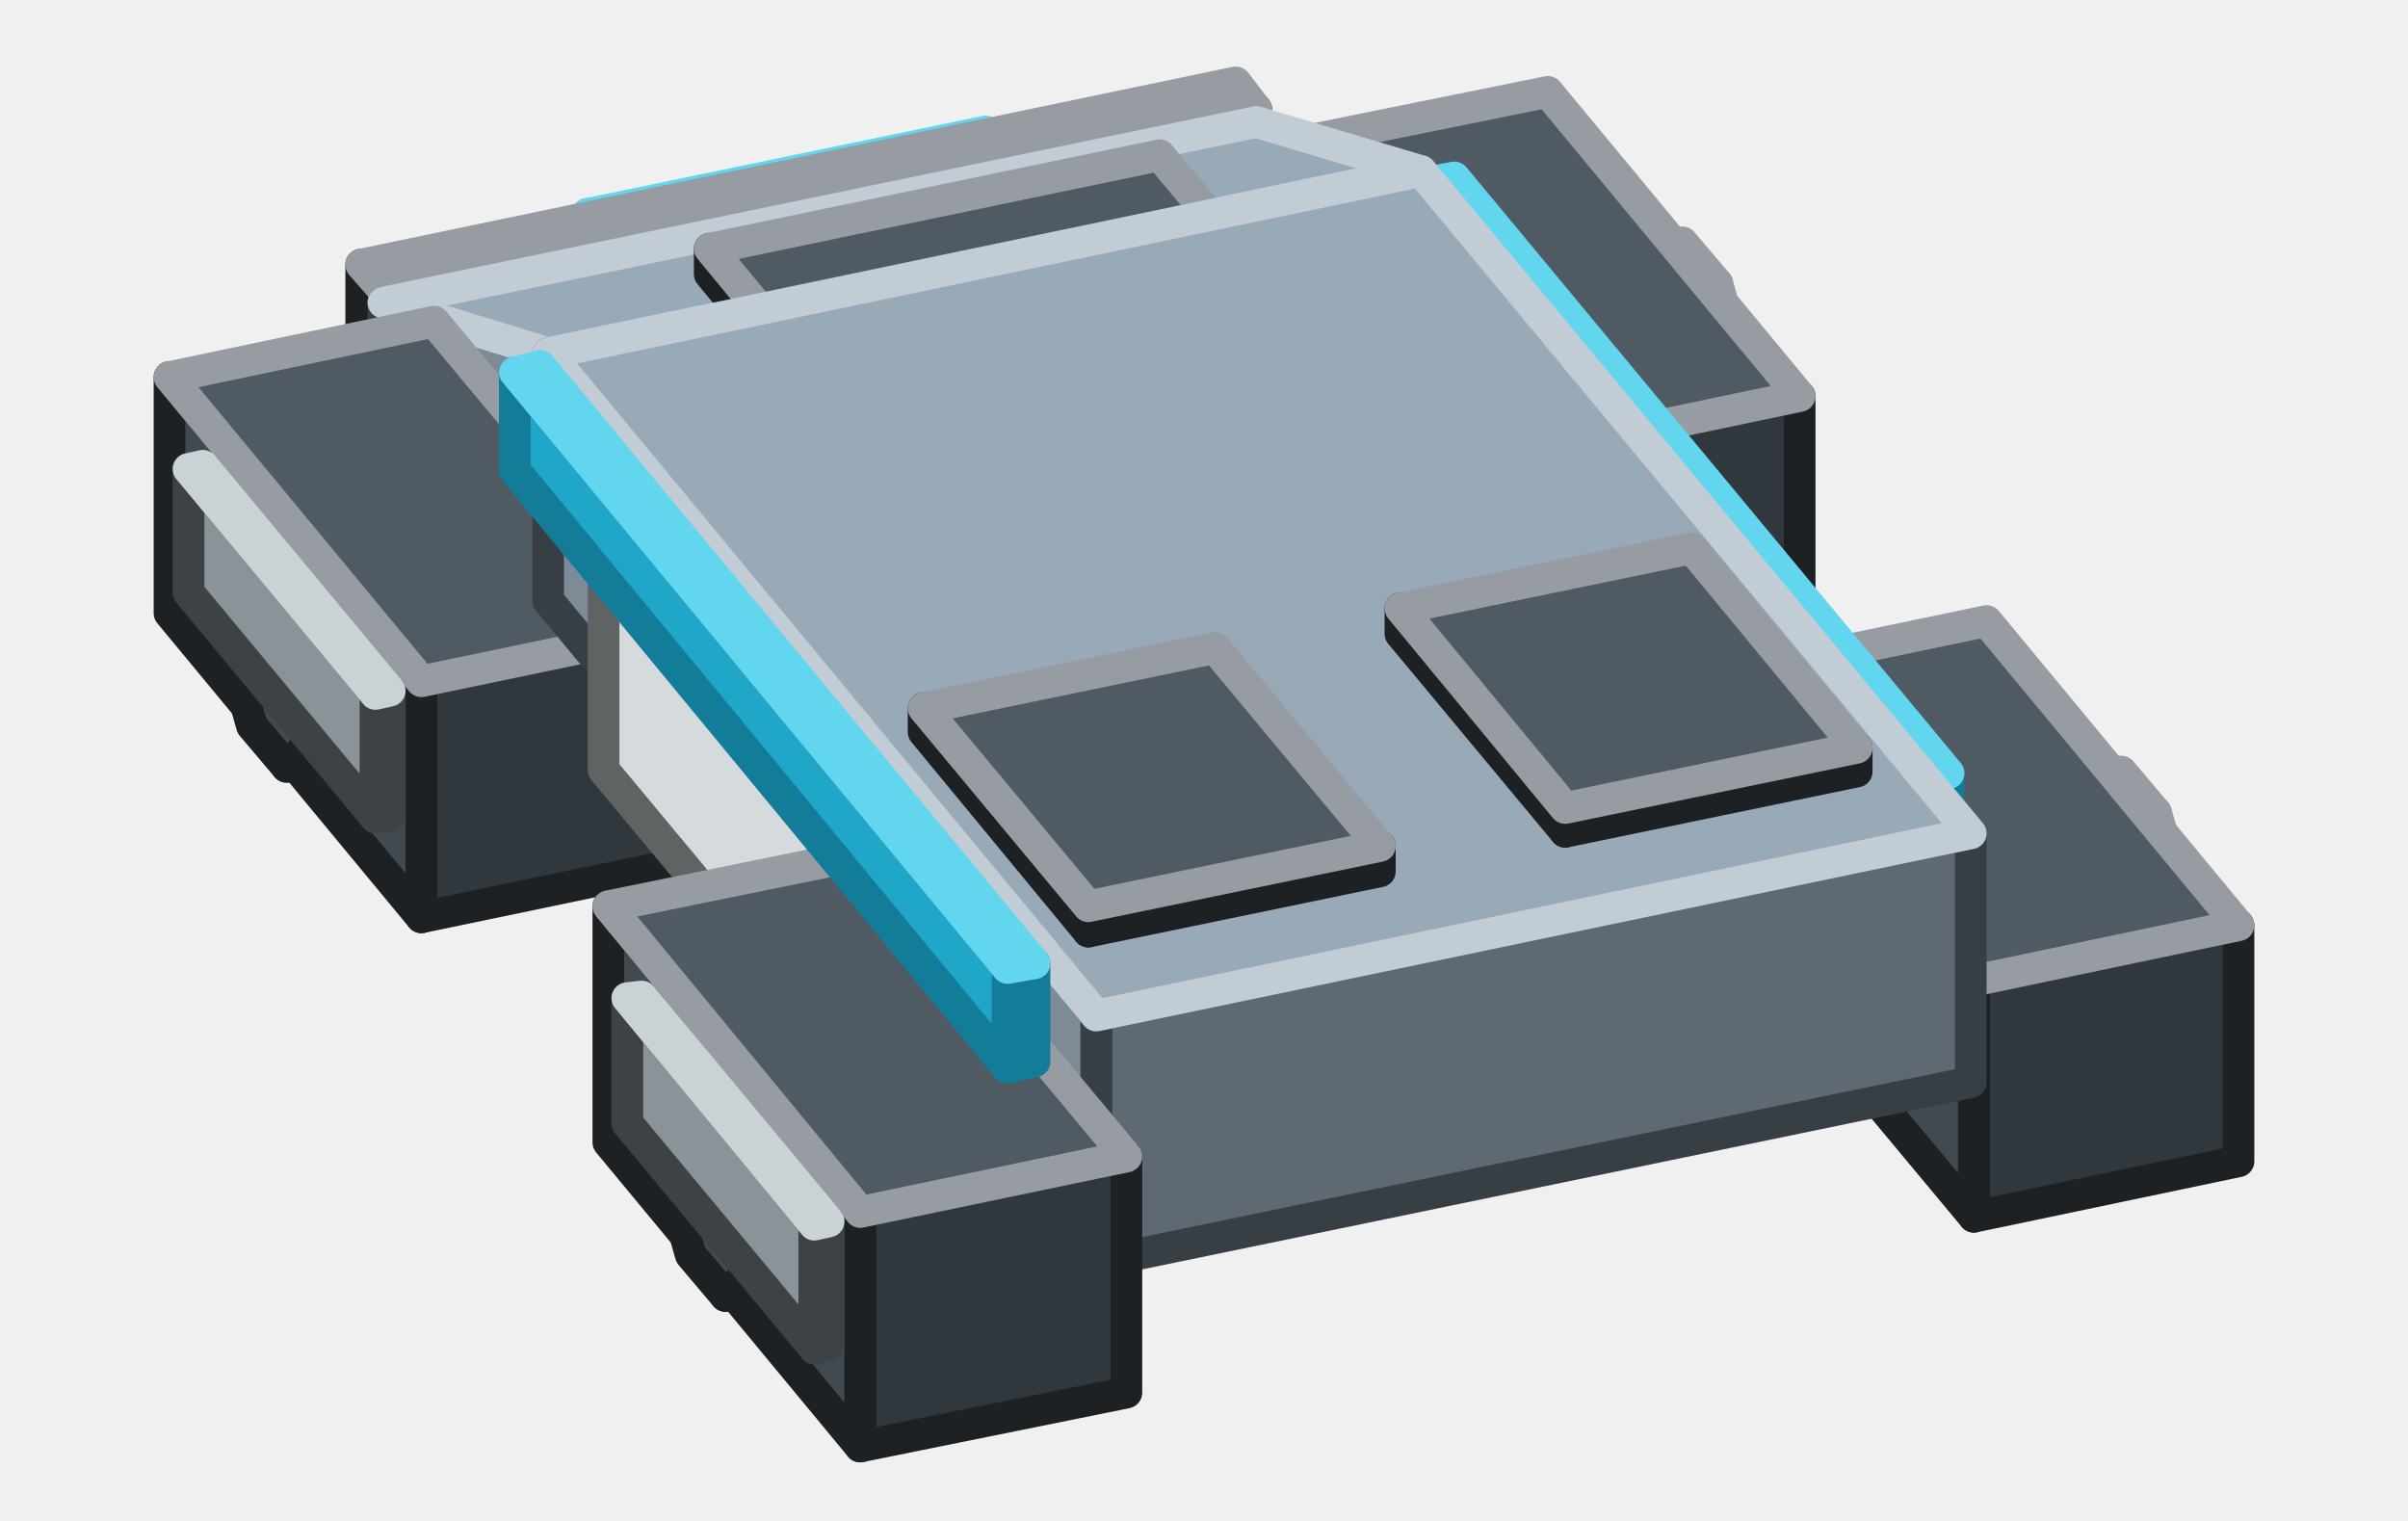
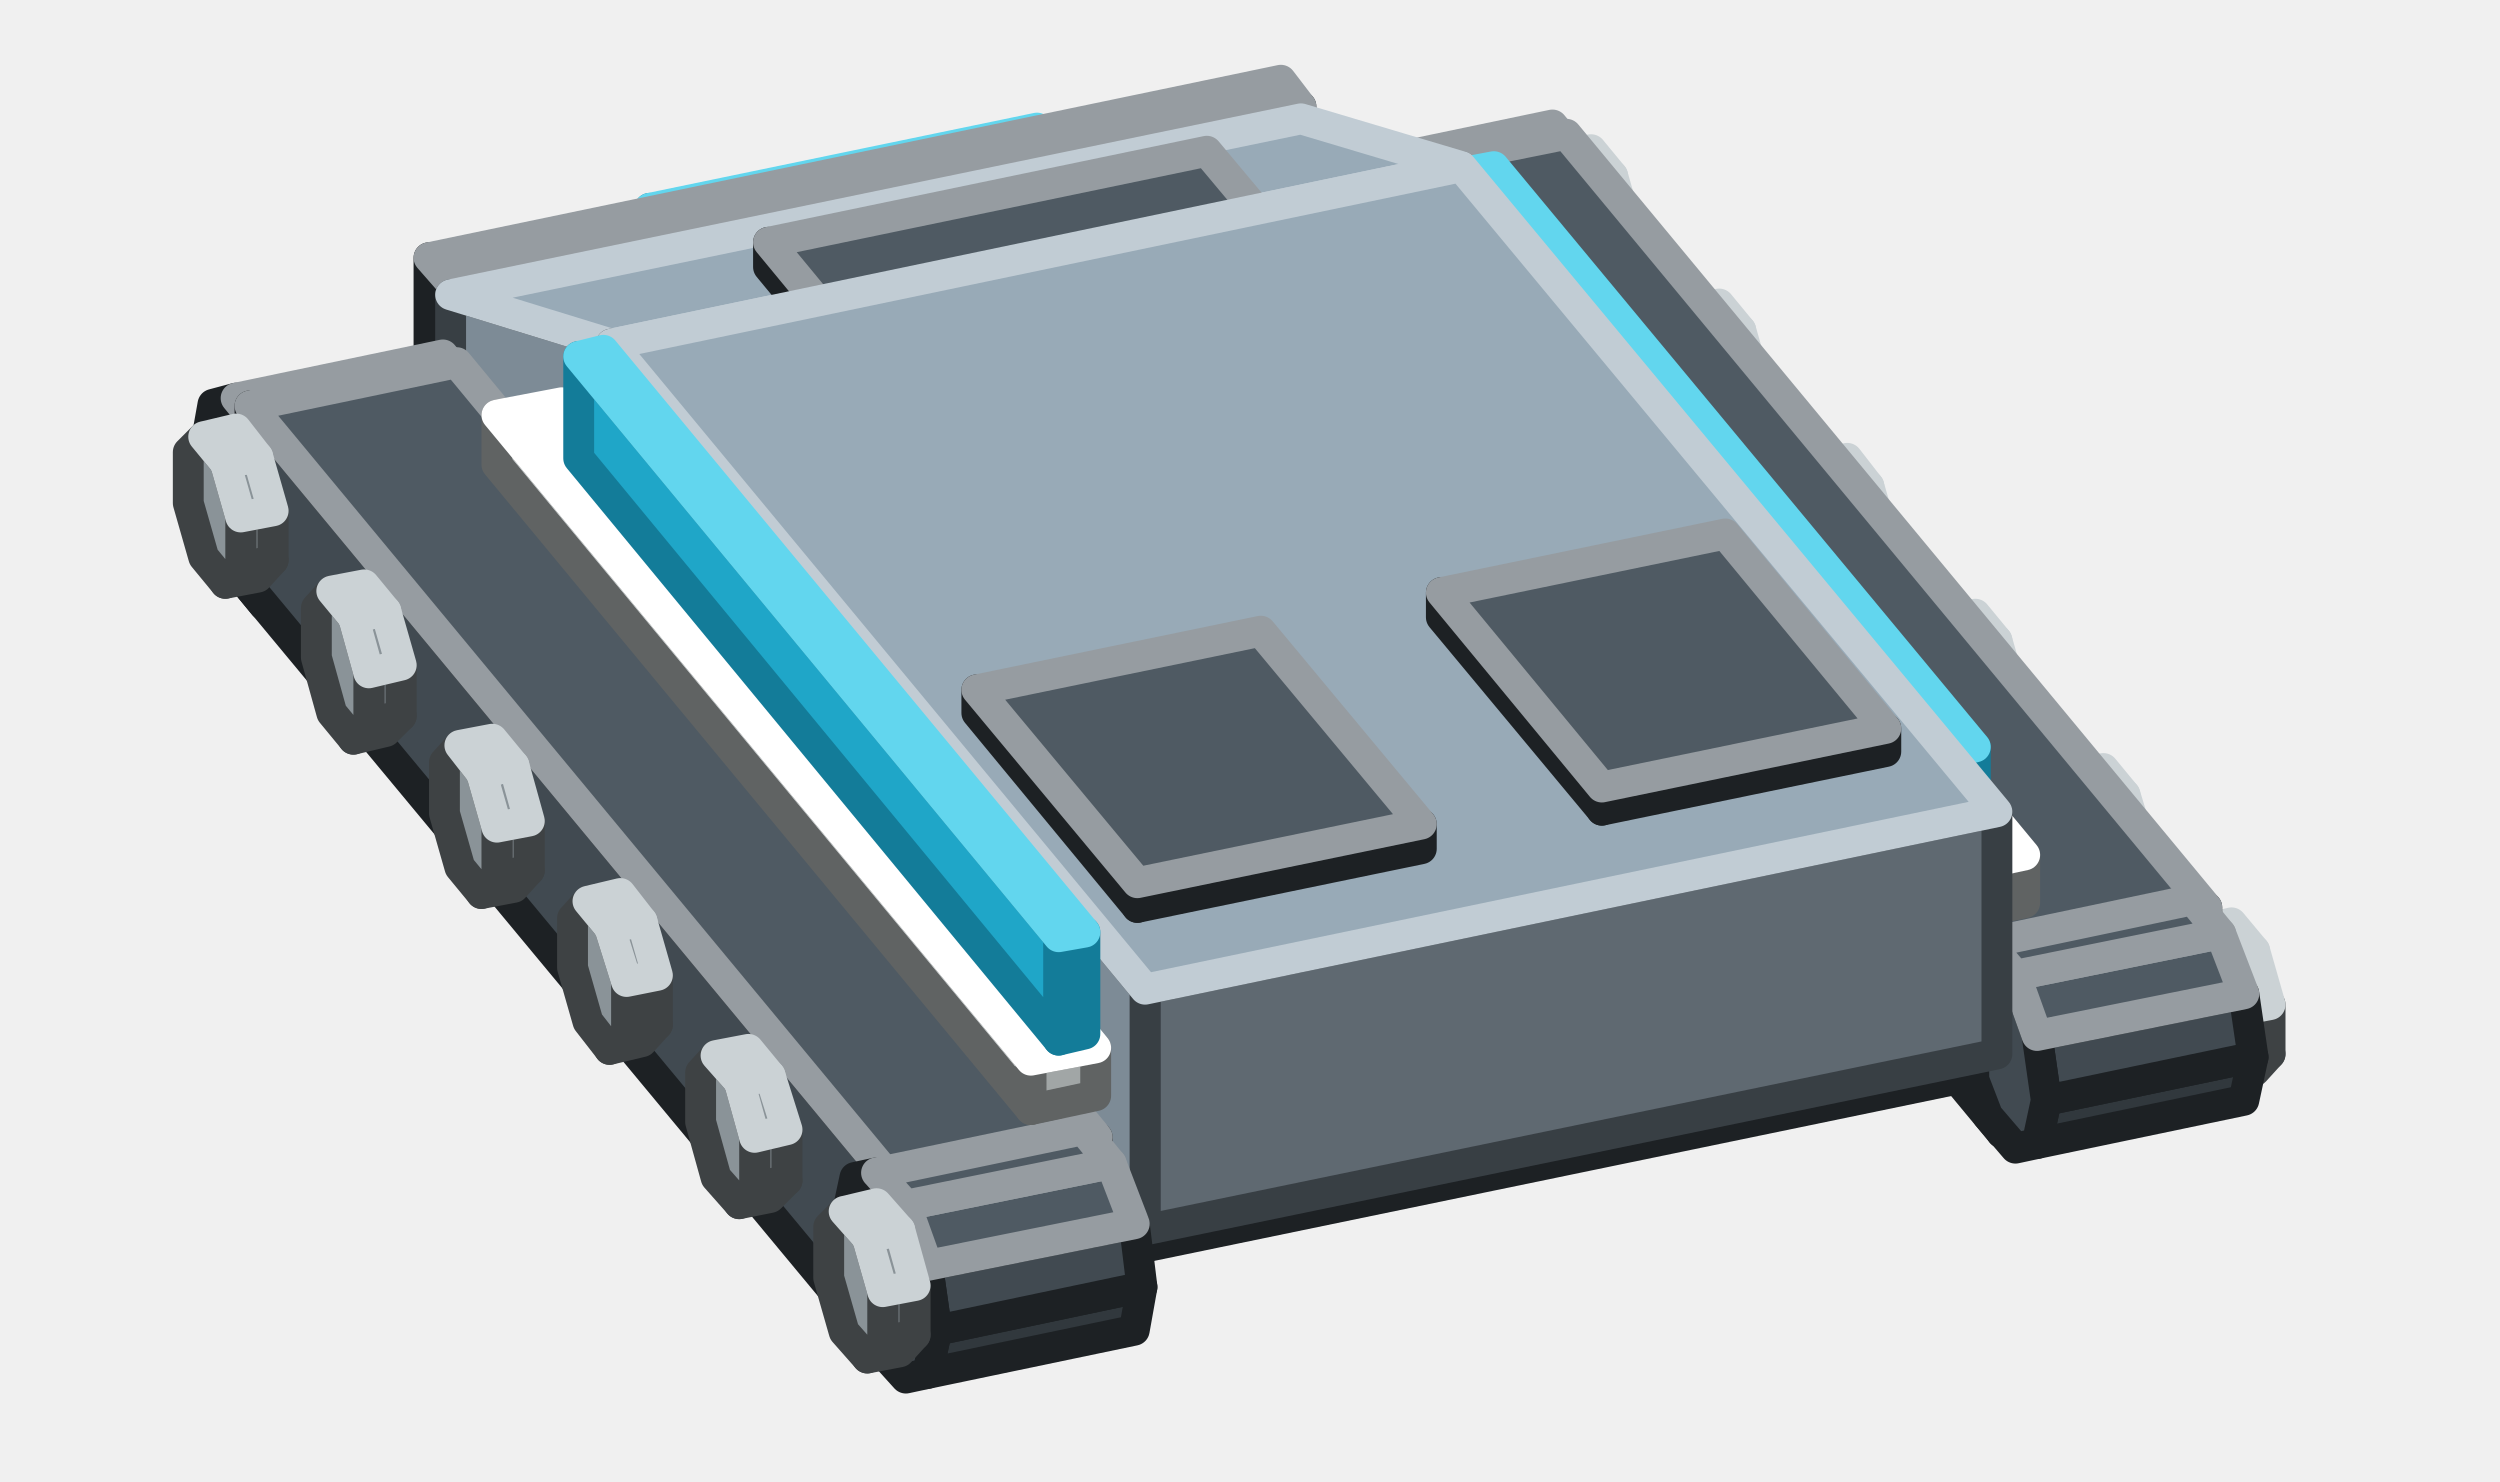
- <svg xmlns="http://www.w3.org/2000/svg" width="152" height="96" viewBox="0 0 152 96">
+ <svg xmlns="http://www.w3.org/2000/svg" width="162" height="96" viewBox="0 0 162 96">
  <g stroke-width="2" stroke-linejoin="round">
-     <polygon points="75.5,10.5 67.1,12.2 67.1,10.6 75.5,8.9" fill="#7FB985" stroke="#4C6E4F" />
-     <polygon points="67.1,12.2 66.4,11.4 66.4,9.8 67.1,10.6" fill="#A8F5B0" stroke="#4C6E4F" />
-     <polygon points="74.8,8.1 75.5,8.9 67.1,10.6 66.4,9.8" fill="#CDFFD7" stroke="#E1FFE7" />
-     <polygon points="62.9,14.6 37.8,19.8 37.8,14.3 62.9,9.1" fill="#137C99" stroke="#137C99" />
-     <polygon points="37.8,19.8 37.1,19 37.1,13.5 37.8,14.3" fill="#1FA6C8" stroke="#137C99" />
-     <polygon points="62.2,8.3 62.9,9.1 37.8,14.3 37.1,13.5" fill="#62D6EE" stroke="#62D6EE" />
-     <polygon points="33.6,19.1 25.3,20.9 25.3,19.3 33.6,17.6" fill="#7FB985" stroke="#4C6E4F" />
-     <polygon points="25.3,20.9 24.6,20 24.6,18.4 25.3,19.3" fill="#A8F5B0" stroke="#4C6E4F" />
-     <polygon points="33,16.7 33.6,17.6 25.3,19.3 24.6,18.4" fill="#CDFFD7" stroke="#E1FFE7" />
-     <polygon points="79.3,14 24.2,25.4 24.2,18.3 79.3,6.9" fill="#31383D" stroke="#1D2124" />
-     <polygon points="24.2,25.4 22.8,23.7 22.8,16.7 24.2,18.3" fill="#414A51" stroke="#1D2124" />
-     <polygon points="78,5.2 79.3,6.9 24.2,18.3 22.8,16.7" fill="#4F5A63" stroke="#969CA1" />
-     <polygon points="106.7,30 108.2,28.4 109.9,28 108.4,29.7" fill="#31383D" stroke="#1D2124" />
-     <polygon points="108.2,28.4 108.2,23.5 109.9,23.2 109.9,28" fill="#31383D" stroke="#1D2124" />
-     <polygon points="104.6,15.6 103,17.3 103,22.1 104.6,27.4 106.7,30 108.2,28.4 108.2,23.5 106.7,18.2" fill="#414A51" stroke="#1D2124" />
-     <polygon points="108.2,23.5 106.7,18.2 108.4,17.9 109.9,23.2" fill="#414A51" stroke="#969CA1" />
-     <polygon points="106.7,18.2 104.6,15.6 106.2,15.3 108.4,17.9" fill="#4F5A63" stroke="#969CA1" />
-     <polygon points="112.4,33.3 111.5,33.5 111.5,25.6 112.4,25.4" fill="#686F73" stroke="#3E4244" />
-     <polygon points="111.5,33.5 99.7,19.2 99.7,11.4 111.5,25.6" fill="#8A9398" stroke="#3E4244" />
-     <polygon points="100.6,11.2 112.4,25.4 111.5,25.6 99.7,11.4" fill="#A8B3B9" stroke="#CBD2D5" />
-     <polygon points="113.6,39.9 96.9,43.4 96.9,28.5 113.6,25" fill="#31383D" stroke="#1D2124" />
-     <polygon points="96.9,43.4 80.9,24.1 80.9,9.2 96.9,28.5" fill="#414A51" stroke="#1D2124" />
-     <polygon points="97.7,5.8 113.6,25 96.9,28.5 80.9,9.2" fill="#4F5A63" stroke="#969CA1" />
-     <polygon points="89.7,26.5 34.6,37.9 34.6,22.3 89.7,10.8" fill="#5F6971" stroke="#383F44" />
-     <polygon points="34.6,37.9 24.2,25.4 24.2,19.1 34.6,22.3" fill="#7D8B96" stroke="#383F44" />
-     <polygon points="79.3,7.7 89.7,10.8 34.6,22.3 24.2,19.1" fill="#98AAB7" stroke="#C1CCD4" />
-     <polygon points="113.9,52.5 111.4,53 111.4,40.4 113.9,39.9" fill="#A1A6A6" stroke="#606363" />
-     <polygon points="111.4,53 97.5,36.3 97.5,23.7 111.4,40.4" fill="#D5DBDC" stroke="#606363" />
-     <polygon points="100,23.2 113.9,39.9 111.4,40.4 97.5,23.7" fill="#FFFFFF" stroke="#FFFFFF" />
-     <polygon points="43.4,54.4 26.6,57.9 26.6,43 43.4,39.5" fill="#31383D" stroke="#1D2124" />
-     <polygon points="26.6,57.9 10.7,38.7 10.7,23.8 26.6,43" fill="#414A51" stroke="#1D2124" />
-     <polygon points="27.4,20.3 43.4,39.5 26.6,43 10.7,23.8" fill="#4F5A63" stroke="#969CA1" />
-     <polygon points="134.4,63.4 135.9,61.8 137.6,61.5 136.1,63.1" fill="#31383D" stroke="#1D2124" />
-     <polygon points="135.9,61.8 135.9,57 137.6,56.6 137.6,61.5" fill="#31383D" stroke="#1D2124" />
-     <polygon points="132.3,49.1 130.7,50.7 130.7,55.6 132.3,60.9 134.4,63.4 135.9,61.8 135.9,57 134.4,51.7" fill="#414A51" stroke="#1D2124" />
-     <polygon points="135.9,57 134.4,51.7 136.1,51.3 137.6,56.6" fill="#414A51" stroke="#969CA1" />
-     <polygon points="134.4,51.7 132.3,49.1 133.9,48.7 136.1,51.3" fill="#4F5A63" stroke="#969CA1" />
-     <polygon points="140.1,66.7 139.2,66.9 139.2,59.1 140.1,58.9" fill="#686F73" stroke="#3E4244" />
-     <polygon points="139.2,66.9 127.4,52.7 127.4,44.9 139.2,59.1" fill="#8A9398" stroke="#3E4244" />
-     <polygon points="128.3,44.7 140.1,58.9 139.2,59.1 127.4,44.9" fill="#A8B3B9" stroke="#CBD2D5" />
-     <polygon points="141.3,73.3 124.6,76.8 124.6,61.9 141.3,58.4" fill="#31383D" stroke="#1D2124" />
-     <polygon points="124.6,76.8 108.6,57.6 108.6,42.7 124.6,61.9" fill="#414A51" stroke="#1D2124" />
-     <polygon points="125.4,39.2 141.3,58.4 124.6,61.9 108.6,42.7" fill="#4F5A63" stroke="#969CA1" />
-     <polygon points="123,55.1 121.3,55.4 121.3,49.2 123,48.8" fill="#137C99" stroke="#137C99" />
-     <polygon points="121.3,55.4 90.2,17.8 90.2,11.5 121.3,49.2" fill="#1FA6C8" stroke="#137C99" />
-     <polygon points="91.8,11.2 123,48.8 121.3,49.2 90.2,11.5" fill="#62D6EE" stroke="#62D6EE" />
-     <polygon points="80.9,20.6 52.4,26.5 52.4,24.9 80.9,19" fill="#31383D" stroke="#1D2124" />
-     <polygon points="52.4,26.5 44.8,17.3 44.8,15.7 52.4,24.9" fill="#414A51" stroke="#1D2124" />
-     <polygon points="73.2,9.8 80.9,19 52.4,24.9 44.8,15.7" fill="#4F5A63" stroke="#969CA1" />
-     <polygon points="124.4,68.3 69.2,79.7 69.2,64.1 124.4,52.6" fill="#5F6971" stroke="#383F44" />
-     <polygon points="69.2,79.7 34.6,37.9 34.6,22.3 69.2,64.1" fill="#7D8B96" stroke="#383F44" />
-     <polygon points="89.7,10.8 124.4,52.6 69.2,64.1 34.6,22.3" fill="#98AAB7" stroke="#C1CCD4" />
-     <polygon points="18.1,48.4 19.6,46.8 21.3,46.4 19.7,48" fill="#31383D" stroke="#1D2124" />
-     <polygon points="19.6,46.8 19.6,41.9 21.3,41.5 21.3,46.4" fill="#31383D" stroke="#1D2124" />
-     <polygon points="15.9,34 14.4,35.6 14.4,40.5 15.9,45.8 18.1,48.4 19.6,46.8 19.6,41.9 18.1,36.6" fill="#414A51" stroke="#1D2124" />
-     <polygon points="19.6,41.9 18.1,36.6 19.7,36.3 21.3,41.5" fill="#414A51" stroke="#969CA1" />
-     <polygon points="18.1,36.6 15.9,34 17.6,33.7 19.7,36.3" fill="#4F5A63" stroke="#969CA1" />
-     <polygon points="24.6,51.5 23.7,51.6 23.7,43.8 24.6,43.6" fill="#686F73" stroke="#3E4244" />
-     <polygon points="23.7,51.6 11.9,37.4 11.9,29.6 23.7,43.8" fill="#8A9398" stroke="#3E4244" />
-     <polygon points="12.8,29.4 24.6,43.6 23.7,43.8 11.9,29.6" fill="#A8B3B9" stroke="#CBD2D5" />
-     <polygon points="54.5,64.8 52,65.3 52,52.7 54.5,52.2" fill="#A1A6A6" stroke="#606363" />
-     <polygon points="52,65.3 38.1,48.6 38.1,36 52,52.7" fill="#D5DBDC" stroke="#606363" />
-     <polygon points="40.6,35.5 54.5,52.2 52,52.7 38.1,36" fill="#FFFFFF" stroke="#FFFFFF" />
-     <polygon points="117.2,48.7 98.8,52.5 98.8,51 117.2,47.2" fill="#31383D" stroke="#1D2124" />
-     <polygon points="98.8,52.5 88.4,40 88.4,38.4 98.8,51" fill="#414A51" stroke="#1D2124" />
-     <polygon points="106.8,34.6 117.2,47.2 98.8,51 88.4,38.4" fill="#4F5A63" stroke="#969CA1" />
-     <polygon points="87.1,55 68.7,58.8 68.7,57.2 87.1,53.4" fill="#31383D" stroke="#1D2124" />
-     <polygon points="68.7,58.8 58.3,46.2 58.3,44.7 68.7,57.2" fill="#414A51" stroke="#1D2124" />
-     <polygon points="76.7,40.9 87.1,53.4 68.7,57.2 58.3,44.7" fill="#4F5A63" stroke="#969CA1" />
-     <polygon points="71.1,87.9 54.3,91.3 54.3,76.5 71.1,73" fill="#31383D" stroke="#1D2124" />
-     <polygon points="54.3,91.3 38.4,72.1 38.4,57.2 54.3,76.5" fill="#414A51" stroke="#1D2124" />
-     <polygon points="55.1,53.8 71.1,73 54.3,76.5 38.4,57.2" fill="#4F5A63" stroke="#969CA1" />
-     <polygon points="65.3,67 63.6,67.4 63.6,61.1 65.3,60.8" fill="#137C99" stroke="#137C99" />
-     <polygon points="63.6,67.4 32.5,29.7 32.5,23.5 63.6,61.1" fill="#1FA6C8" stroke="#137C99" />
-     <polygon points="34.1,23.1 65.3,60.8 63.6,61.1 32.5,23.5" fill="#62D6EE" stroke="#62D6EE" />
-     <polygon points="45.8,81.8 47.3,80.2 49,79.9 47.4,81.5" fill="#31383D" stroke="#1D2124" />
-     <polygon points="47.3,80.2 47.3,75.3 49,75 49,79.9" fill="#31383D" stroke="#1D2124" />
-     <polygon points="43.6,67.5 42.1,69.1 42.1,73.9 43.6,79.2 45.8,81.8 47.3,80.2 47.3,75.3 45.8,70" fill="#414A51" stroke="#1D2124" />
-     <polygon points="47.3,75.3 45.8,70 47.4,69.7 49,75" fill="#414A51" stroke="#969CA1" />
-     <polygon points="45.8,70 43.6,67.5 45.3,67.1 47.4,69.7" fill="#4F5A63" stroke="#969CA1" />
-     <polygon points="52.3,84.9 51.4,85.1 51.4,77.3 52.3,77.1" fill="#686F73" stroke="#3E4244" />
-     <polygon points="51.4,85.1 39.6,70.9 39.6,63 51.4,77.3" fill="#8A9398" stroke="#3E4244" />
-     <polygon points="40.5,62.9 52.3,77.1 51.4,77.3 39.6,63" fill="#A8B3B9" stroke="#CBD2D5" />
+     <polygon points="102.4,19.7 103.4,18.6 105.5,18.2 104.5,19.2" fill="#686F73" stroke="#3E4244" />
+     <polygon points="103.4,18.6 103.4,15.3 105.5,14.9 105.5,18.2" fill="#686F73" stroke="#3E4244" />
+     <polygon points="101,10.1 100,11.2 100,14.4 101,17.9 102.4,19.7 103.4,18.6 103.4,15.3 102.4,11.8" fill="#8A9398" stroke="#3E4244" />
+     <polygon points="103.4,15.3 102.4,11.8 104.5,11.4 105.5,14.9" fill="#8A9398" stroke="#CBD2D5" />
+     <polygon points="102.4,11.8 101,10.1 103.1,9.7 104.5,11.4" fill="#A8B3B9" stroke="#CBD2D5" />
+     <polygon points="90.5,23.9 91,21.1 104.4,18.3 103.8,21.1" fill="#31383D" stroke="#1D2124" />
+     <polygon points="91,21.1 90.5,17 103.8,14.2 104.4,18.3" fill="#414A51" stroke="#1D2124" />
+     <polygon points="87.2,10.9 85.7,11.3 85.2,14.1 85.7,18.2 87.2,22.1 89,24.3 90.5,23.9 91,21.1 90.5,17 89,13.1" fill="#414A51" stroke="#1D2124" />
+     <polygon points="90.5,17 89,13.1 102.4,10.3 103.8,14.2" fill="#4F5A63" stroke="#969CA1" />
+     <polygon points="89,13.1 87.2,10.9 100.6,8.1 102.4,10.3" fill="#4F5A63" stroke="#969CA1" />
+     <polygon points="80.5,10.5 72.1,12.2 72.1,10.6 80.5,8.9" fill="#7FB985" stroke="#4C6E4F" />
+     <polygon points="72.1,12.2 71.4,11.4 71.4,9.8 72.1,10.6" fill="#A8F5B0" stroke="#4C6E4F" />
+     <polygon points="79.8,8.1 80.5,8.9 72.1,10.6 71.4,9.8" fill="#CDFFD7" stroke="#E1FFE7" />
+     <polygon points="67.9,14.6 42.8,19.8 42.8,14.3 67.9,9.1" fill="#137C99" stroke="#137C99" />
+     <polygon points="42.8,19.8 42.1,19 42.1,13.5 42.8,14.3" fill="#1FA6C8" stroke="#137C99" />
+     <polygon points="67.2,8.3 67.9,9.1 42.8,14.3 42.1,13.5" fill="#62D6EE" stroke="#62D6EE" />
+     <polygon points="110.7,29.7 111.7,28.6 113.8,28.2 112.8,29.3" fill="#686F73" stroke="#3E4244" />
+     <polygon points="111.7,28.6 111.7,25.4 113.8,24.9 113.8,28.2" fill="#686F73" stroke="#3E4244" />
+     <polygon points="109.3,20.1 108.3,21.2 108.3,24.4 109.3,28 110.7,29.7 111.7,28.6 111.7,25.4 110.7,21.9" fill="#8A9398" stroke="#3E4244" />
+     <polygon points="111.7,25.4 110.7,21.9 112.8,21.4 113.8,24.9" fill="#8A9398" stroke="#CBD2D5" />
+     <polygon points="110.7,21.9 109.3,20.1 111.4,19.7 112.8,21.4" fill="#A8B3B9" stroke="#CBD2D5" />
+     <polygon points="38.6,19.1 30.3,20.9 30.3,19.3 38.6,17.6" fill="#7FB985" stroke="#4C6E4F" />
+     <polygon points="30.3,20.9 29.6,20 29.6,18.4 30.3,19.3" fill="#A8F5B0" stroke="#4C6E4F" />
+     <polygon points="38,16.7 38.6,17.6 30.3,19.3 29.6,18.4" fill="#CDFFD7" stroke="#E1FFE7" />
+     <polygon points="84.3,14 29.2,25.4 29.2,18.3 84.3,6.9" fill="#31383D" stroke="#1D2124" />
+     <polygon points="29.2,25.4 27.8,23.7 27.8,16.7 29.2,18.3" fill="#414A51" stroke="#1D2124" />
+     <polygon points="83,5.2 84.3,6.9 29.2,18.3 27.8,16.7" fill="#4F5A63" stroke="#969CA1" />
+     <polygon points="119,39.7 120,38.7 122.1,38.2 121.1,39.3" fill="#686F73" stroke="#3E4244" />
+     <polygon points="120,38.7 120,35.4 122.1,35 122.1,38.2" fill="#686F73" stroke="#3E4244" />
+     <polygon points="117.6,30.2 116.6,31.2 116.6,34.5 117.6,38 119,39.7 120,38.7 120,35.4 119,31.9" fill="#8A9398" stroke="#3E4244" />
+     <polygon points="120,35.4 119,31.9 121.1,31.5 122.1,35" fill="#8A9398" stroke="#CBD2D5" />
+     <polygon points="119,31.9 117.6,30.2 119.7,29.7 121.1,31.5" fill="#A8B3B9" stroke="#CBD2D5" />
+     <polygon points="127.3,49.8 128.4,48.7 130.4,48.3 129.4,49.3" fill="#686F73" stroke="#3E4244" />
+     <polygon points="128.4,48.7 128.4,45.4 130.4,45 130.4,48.3" fill="#686F73" stroke="#3E4244" />
+     <polygon points="125.9,40.2 124.9,41.3 124.9,44.5 125.9,48 127.3,49.8 128.4,48.7 128.4,45.4 127.3,41.9" fill="#8A9398" stroke="#3E4244" />
+     <polygon points="128.4,45.4 127.3,41.9 129.4,41.5 130.4,45" fill="#8A9398" stroke="#CBD2D5" />
+     <polygon points="127.3,41.9 125.9,40.2 128,39.8 129.4,41.5" fill="#A8B3B9" stroke="#CBD2D5" />
+     <polygon points="135.7,59.8 136.7,58.7 138.8,58.3 137.7,59.4" fill="#686F73" stroke="#3E4244" />
+     <polygon points="136.7,58.7 136.7,55.5 138.8,55.1 138.8,58.3" fill="#686F73" stroke="#3E4244" />
+     <polygon points="134.2,50.2 133.2,51.3 133.2,54.5 134.2,58.1 135.7,59.8 136.7,58.7 136.7,55.5 135.7,52" fill="#8A9398" stroke="#3E4244" />
+     <polygon points="136.7,55.5 135.7,52 137.7,51.5 138.8,55.1" fill="#8A9398" stroke="#CBD2D5" />
+     <polygon points="135.7,52 134.2,50.2 136.3,49.8 137.7,51.5" fill="#A8B3B9" stroke="#CBD2D5" />
+     <polygon points="144,69.8 145,68.8 147.1,68.3 146.1,69.4" fill="#686F73" stroke="#3E4244" />
+     <polygon points="145,68.8 145,65.5 147.1,65.1 147.1,68.3" fill="#686F73" stroke="#3E4244" />
+     <polygon points="142.5,60.3 141.5,61.3 141.5,64.6 142.5,68.1 144,69.8 145,68.8 145,65.5 144,62" fill="#8A9398" stroke="#3E4244" />
+     <polygon points="145,65.5 144,62 146.1,61.6 147.1,65.1" fill="#8A9398" stroke="#CBD2D5" />
+     <polygon points="144,62 142.5,60.3 144.6,59.8 146.1,61.6" fill="#A8B3B9" stroke="#CBD2D5" />
+     <polygon points="143,70.6 129.7,73.4 129.7,61.6 143,58.8" fill="#31383D" stroke="#1D2124" />
+     <polygon points="129.7,73.4 88.1,23.2 88.1,11.4 129.7,61.6" fill="#414A51" stroke="#1D2124" />
+     <polygon points="101.5,8.7 143,58.8 129.7,61.6 88.1,11.4" fill="#4F5A63" stroke="#969CA1" />
+     <polygon points="132,74.1 132.6,71.3 146,68.5 145.4,71.3" fill="#31383D" stroke="#1D2124" />
+     <polygon points="132.6,71.3 132,67.1 145.4,64.4 146,68.5" fill="#414A51" stroke="#1D2124" />
+     <polygon points="128.8,61.1 127.3,61.4 126.7,64.2 127.3,68.4 128.8,72.3 130.6,74.4 132,74.1 132.6,71.3 132,67.1 130.6,63.2" fill="#414A51" stroke="#1D2124" />
+     <polygon points="132,67.1 130.6,63.2 143.9,60.5 145.4,64.4" fill="#4F5A63" stroke="#969CA1" />
+     <polygon points="130.6,63.2 128.8,61.1 142.1,58.3 143.9,60.5" fill="#4F5A63" stroke="#969CA1" />
+     <polygon points="127.9,69.7 69.4,81.8 69.4,76.3 127.9,64.2" fill="#31383D" stroke="#1D2124" />
+     <polygon points="69.4,81.8 31.3,35.8 31.3,30.3 69.4,76.3" fill="#414A51" stroke="#1D2124" />
+     <polygon points="89.8,18.2 127.9,64.2 69.4,76.3 31.3,30.3" fill="#4F5A63" stroke="#969CA1" />
+     <polygon points="131.2,58.5 127,59.4 127,56.3 131.2,55.4" fill="#A1A6A6" stroke="#606363" />
+     <polygon points="127,59.4 92.4,17.6 92.4,14.5 127,56.3" fill="#D5DBDC" stroke="#606363" />
+     <polygon points="96.6,13.6 131.2,55.4 127,56.3 92.4,14.5" fill="#FFFFFF" stroke="#FFFFFF" />
+     <polygon points="94.7,26.5 39.6,37.9 39.6,22.3 94.7,10.8" fill="#5F6971" stroke="#383F44" />
+     <polygon points="39.6,37.9 29.2,25.4 29.2,19.1 39.6,22.3" fill="#7D8B96" stroke="#383F44" />
+     <polygon points="84.3,7.7 94.7,10.8 39.6,22.3 29.2,19.1" fill="#98AAB7" stroke="#C1CCD4" />
+     <polygon points="18.5,38.8 19.1,36 32.5,33.2 31.9,36" fill="#31383D" stroke="#1D2124" />
+     <polygon points="19.1,36 18.5,31.9 31.9,29.1 32.5,33.2" fill="#414A51" stroke="#1D2124" />
+     <polygon points="15.3,25.8 13.8,26.2 13.3,29 13.8,33.1 15.3,37 17.1,39.2 18.5,38.8 19.1,36 18.5,31.9 17.1,28" fill="#414A51" stroke="#1D2124" />
+     <polygon points="18.5,31.9 17.1,28 30.5,25.2 31.9,29.1" fill="#4F5A63" stroke="#969CA1" />
+     <polygon points="17.1,28 15.3,25.8 28.7,23 30.5,25.2" fill="#4F5A63" stroke="#969CA1" />
+     <polygon points="128,55.1 126.3,55.4 126.3,48.8 128,48.4" fill="#137C99" stroke="#137C99" />
+     <polygon points="126.3,55.4 95.2,17.8 95.2,11.1 126.3,48.8" fill="#1FA6C8" stroke="#137C99" />
+     <polygon points="96.8,10.8 128,48.4 126.3,48.8 95.2,11.1" fill="#62D6EE" stroke="#62D6EE" />
+     <polygon points="85.9,20.6 57.4,26.5 57.4,24.9 85.9,19" fill="#31383D" stroke="#1D2124" />
+     <polygon points="57.4,26.5 49.8,17.3 49.8,15.7 57.4,24.9" fill="#414A51" stroke="#1D2124" />
+     <polygon points="78.2,9.8 85.9,19 57.4,24.9 49.8,15.7" fill="#4F5A63" stroke="#969CA1" />
+     <polygon points="129.4,68.3 74.2,79.7 74.2,64.1 129.4,52.6" fill="#5F6971" stroke="#383F44" />
+     <polygon points="74.2,79.7 39.6,37.9 39.6,22.3 74.2,64.1" fill="#7D8B96" stroke="#383F44" />
+     <polygon points="94.7,10.8 129.4,52.6 74.2,64.1 39.6,22.3" fill="#98AAB7" stroke="#C1CCD4" />
+     <polygon points="71.1,85.5 57.8,88.2 57.8,76.5 71.1,73.7" fill="#31383D" stroke="#1D2124" />
+     <polygon points="57.8,88.2 16.2,38.1 16.2,26.3 57.8,76.5" fill="#414A51" stroke="#1D2124" />
+     <polygon points="29.6,23.5 71.1,73.7 57.8,76.5 16.2,26.3" fill="#4F5A63" stroke="#969CA1" />
+     <polygon points="14.6,37.8 15.6,36.8 17.7,36.3 16.7,37.4" fill="#686F73" stroke="#3E4244" />
+     <polygon points="15.6,36.8 15.6,33.5 17.7,33.1 17.7,36.3" fill="#686F73" stroke="#3E4244" />
+     <polygon points="13.2,28.3 12.2,29.3 12.2,32.6 13.2,36.1 14.6,37.8 15.6,36.8 15.6,33.5 14.6,30" fill="#8A9398" stroke="#3E4244" />
+     <polygon points="15.6,33.5 14.6,30 16.7,29.6 17.7,33.1" fill="#8A9398" stroke="#CBD2D5" />
+     <polygon points="14.6,30 13.2,28.3 15.3,27.8 16.7,29.6" fill="#A8B3B9" stroke="#CBD2D5" />
+     <polygon points="22.9,47.9 23.9,46.8 26,46.4 25,47.4" fill="#686F73" stroke="#3E4244" />
+     <polygon points="23.9,46.8 23.9,43.6 26,43.1 26,46.4" fill="#686F73" stroke="#3E4244" />
+     <polygon points="21.5,38.3 20.5,39.4 20.5,42.6 21.5,46.2 22.9,47.9 23.9,46.8 23.9,43.6 22.9,40" fill="#8A9398" stroke="#3E4244" />
+     <polygon points="23.9,43.6 22.9,40 25,39.6 26,43.1" fill="#8A9398" stroke="#CBD2D5" />
+     <polygon points="22.9,40 21.5,38.3 23.6,37.9 25,39.6" fill="#A8B3B9" stroke="#CBD2D5" />
+     <polygon points="31.2,57.9 32.2,56.8 34.3,56.4 33.3,57.5" fill="#686F73" stroke="#3E4244" />
+     <polygon points="32.2,56.8 32.2,53.6 34.3,53.2 34.3,56.4" fill="#686F73" stroke="#3E4244" />
+     <polygon points="29.8,48.3 28.8,49.4 28.8,52.7 29.8,56.2 31.2,57.9 32.2,56.8 32.2,53.6 31.2,50.1" fill="#8A9398" stroke="#3E4244" />
+     <polygon points="32.2,53.6 31.2,50.1 33.3,49.6 34.3,53.2" fill="#8A9398" stroke="#CBD2D5" />
+     <polygon points="31.2,50.1 29.8,48.3 31.9,47.9 33.3,49.6" fill="#A8B3B9" stroke="#CBD2D5" />
+     <polygon points="39.5,68 40.6,66.9 42.6,66.4 41.6,67.5" fill="#686F73" stroke="#3E4244" />
+     <polygon points="40.6,66.9 40.6,63.6 42.6,63.2 42.6,66.4" fill="#686F73" stroke="#3E4244" />
+     <polygon points="38.1,58.4 37.1,59.5 37.1,62.7 38.1,66.2 39.5,68 40.6,66.9 40.6,63.6 39.5,60.1" fill="#8A9398" stroke="#3E4244" />
+     <polygon points="40.6,63.6 39.5,60.1 41.6,59.7 42.6,63.2" fill="#8A9398" stroke="#CBD2D5" />
+     <polygon points="39.5,60.1 38.1,58.4 40.2,57.9 41.6,59.7" fill="#A8B3B9" stroke="#CBD2D5" />
+     <polygon points="122.2,48.7 103.8,52.5 103.8,51 122.2,47.2" fill="#31383D" stroke="#1D2124" />
+     <polygon points="103.8,52.5 93.4,40 93.4,38.4 103.8,51" fill="#414A51" stroke="#1D2124" />
+     <polygon points="111.8,34.6 122.2,47.2 103.8,51 93.4,38.4" fill="#4F5A63" stroke="#969CA1" />
+     <polygon points="47.9,78 48.9,76.9 51,76.5 49.9,77.6" fill="#686F73" stroke="#3E4244" />
+     <polygon points="48.9,76.9 48.9,73.7 51,73.2 51,76.5" fill="#686F73" stroke="#3E4244" />
+     <polygon points="46.4,68.4 45.4,69.5 45.4,72.7 46.4,76.3 47.9,78 48.9,76.9 48.9,73.7 47.9,70.1" fill="#8A9398" stroke="#3E4244" />
+     <polygon points="48.9,73.7 47.9,70.1 49.9,69.7 51,73.2" fill="#8A9398" stroke="#CBD2D5" />
+     <polygon points="47.9,70.1 46.4,68.4 48.5,68 49.9,69.7" fill="#A8B3B9" stroke="#CBD2D5" />
+     <polygon points="92.1,55 73.7,58.8 73.7,57.2 92.1,53.4" fill="#31383D" stroke="#1D2124" />
+     <polygon points="73.7,58.8 63.3,46.2 63.3,44.7 73.7,57.2" fill="#414A51" stroke="#1D2124" />
+     <polygon points="81.7,40.9 92.1,53.4 73.7,57.2 63.3,44.7" fill="#4F5A63" stroke="#969CA1" />
+     <polygon points="60.1,89 60.7,86.2 74,83.4 73.5,86.2" fill="#31383D" stroke="#1D2124" />
+     <polygon points="60.7,86.2 60.1,82 73.5,79.3 74,83.4" fill="#414A51" stroke="#1D2124" />
+     <polygon points="56.8,76 55.4,76.3 54.8,79.1 55.4,83.3 56.8,87.2 58.7,89.3 60.1,89 60.7,86.2 60.1,82 58.7,78.1" fill="#414A51" stroke="#1D2124" />
+     <polygon points="60.1,82 58.7,78.1 72,75.4 73.5,79.3" fill="#4F5A63" stroke="#969CA1" />
+     <polygon points="58.7,78.1 56.8,76 70.2,73.2 72,75.4" fill="#4F5A63" stroke="#969CA1" />
+     <polygon points="71,71 66.8,71.9 66.8,68.7 71,67.9" fill="#A1A6A6" stroke="#606363" />
+     <polygon points="66.8,71.9 32.2,30.1 32.2,26.9 66.8,68.7" fill="#D5DBDC" stroke="#606363" />
+     <polygon points="36.4,26.1 71,67.9 66.8,68.7 32.2,26.9" fill="#FFFFFF" stroke="#FFFFFF" />
+     <polygon points="70.3,67 68.6,67.4 68.6,60.7 70.3,60.4" fill="#137C99" stroke="#137C99" />
+     <polygon points="68.6,67.4 37.5,29.7 37.5,23.1 68.6,60.7" fill="#1FA6C8" stroke="#137C99" />
+     <polygon points="39.1,22.7 70.3,60.4 68.6,60.7 37.5,23.1" fill="#62D6EE" stroke="#62D6EE" />
+     <polygon points="56.2,88 57.2,86.9 59.3,86.5 58.3,87.6" fill="#686F73" stroke="#3E4244" />
+     <polygon points="57.2,86.9 57.2,83.7 59.3,83.3 59.3,86.5" fill="#686F73" stroke="#3E4244" />
+     <polygon points="54.7,78.5 53.7,79.5 53.7,82.8 54.7,86.3 56.2,88 57.2,86.9 57.2,83.7 56.2,80.2" fill="#8A9398" stroke="#3E4244" />
+     <polygon points="57.2,83.7 56.2,80.2 58.3,79.7 59.3,83.3" fill="#8A9398" stroke="#CBD2D5" />
+     <polygon points="56.2,80.2 54.7,78.5 56.8,78 58.3,79.7" fill="#A8B3B9" stroke="#CBD2D5" />
  </g>
</svg>
